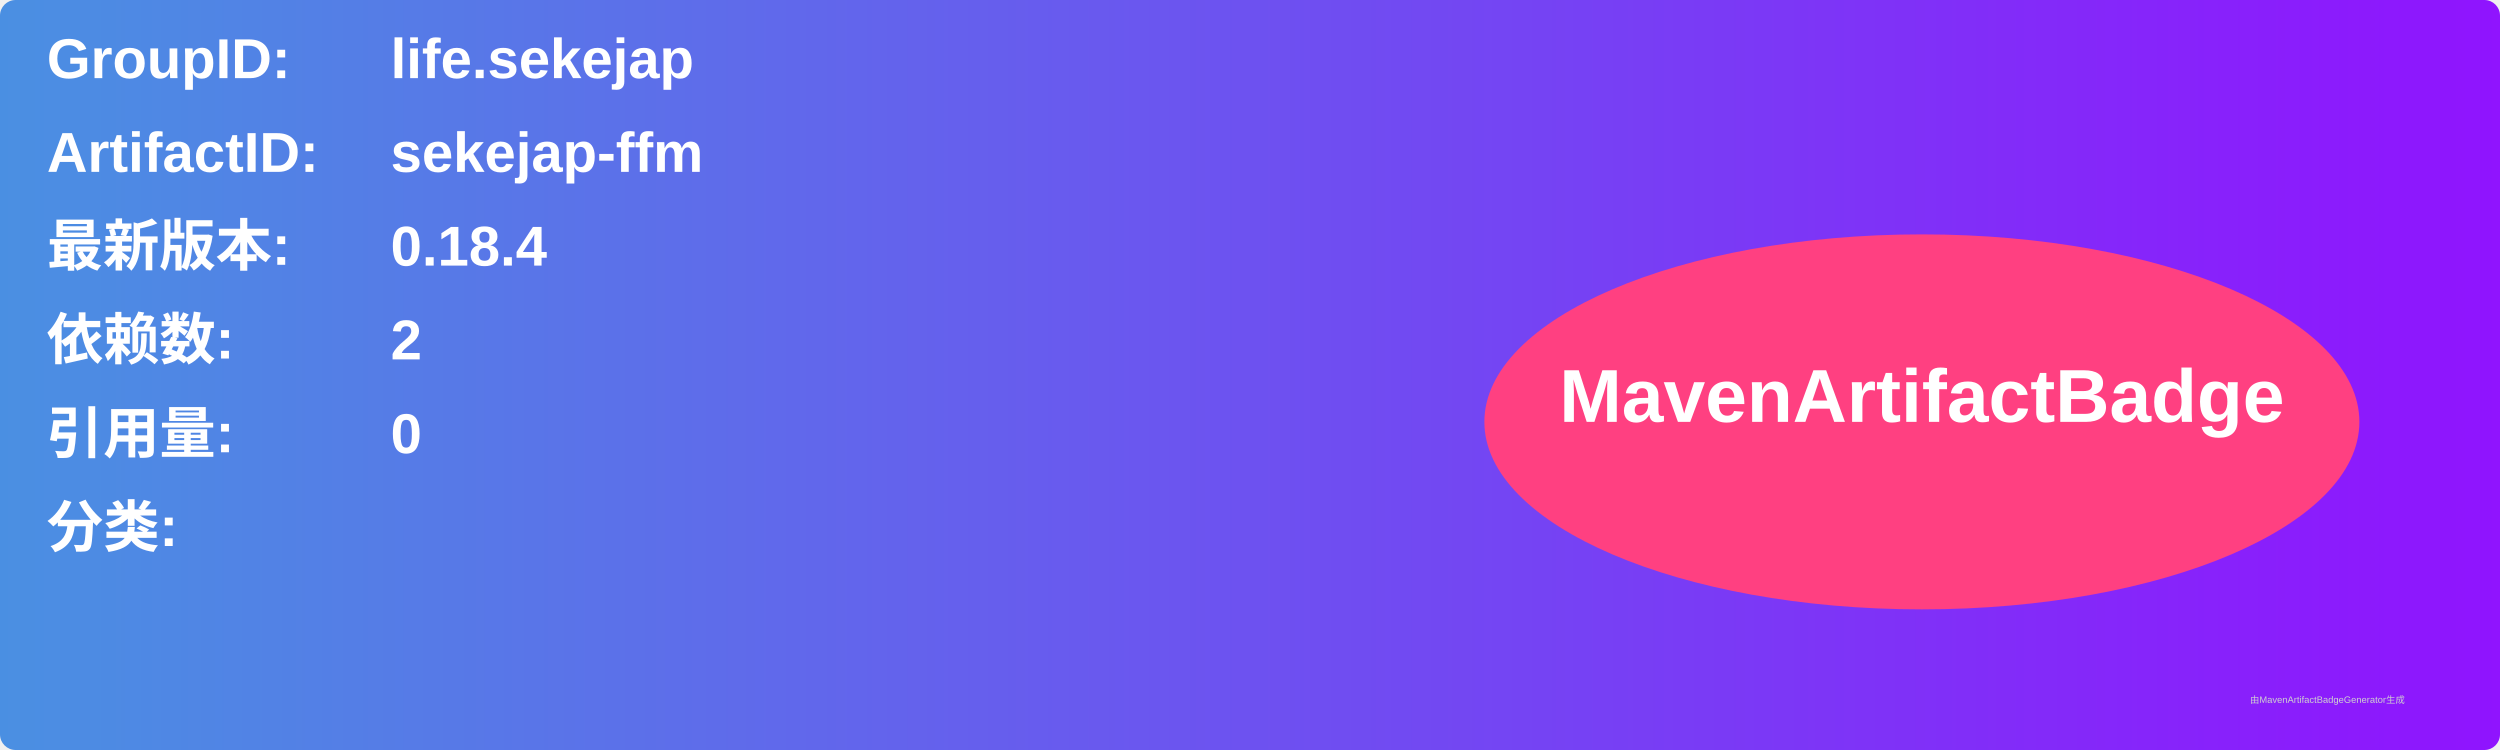
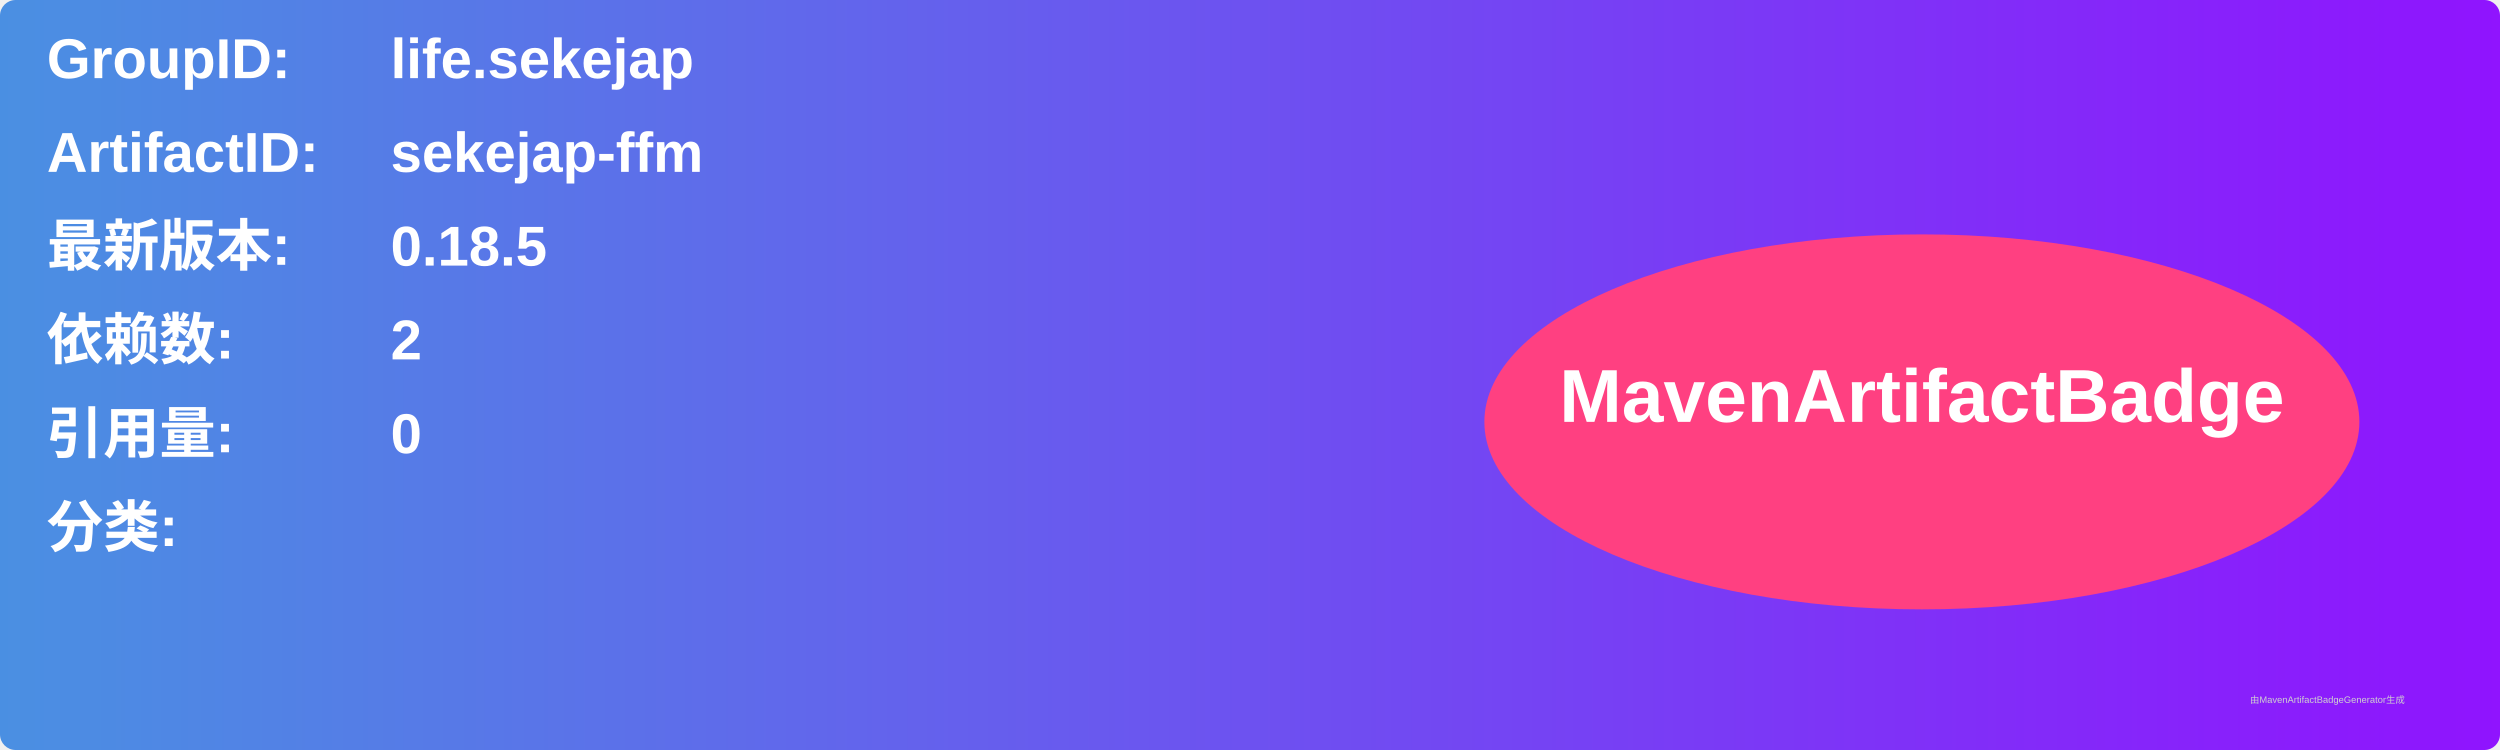
<svg xmlns="http://www.w3.org/2000/svg" width="800" height="240" viewBox="0 0 800 240">
  <linearGradient id="grad" x1="0%" y1="0%" x2="100%" y2="0%">
    <stop offset="0%" stop-color="#4a90e2" />
    <stop offset="100%" stop-color="#9013fe" />
  </linearGradient>
  <rect width="100%" height="100%" rx="5" ry="5" fill="url(#grad)" />
  <g transform="translate(15, 15)">
    <text x="0" y="10" font-family="Arial" font-size="18" fill="white" font-weight="bold" width="260">GroupID:</text>
    <text x="110" y="10" font-family="Arial" font-size="18" fill="white" font-weight="bold" width="460">life.sekejap</text>
    <text x="0" y="40" font-family="Arial" font-size="18" fill="white" font-weight="bold" width="260">ArtifactID:</text>
    <text x="110" y="40" font-family="Arial" font-size="18" fill="white" font-weight="bold" width="460">sekejap-ffm</text>
    <text x="0" y="70" font-family="Arial" font-size="18" fill="white" font-weight="bold">最新版本:</text>
    <text x="110" y="70" font-family="Arial" font-size="18" fill="white" font-weight="bold">
-       <tspan font-weight="bold">0.18.4</tspan>
+       <tspan font-weight="bold">0.18.5</tspan>
    </text>
    <text x="0" y="100" font-family="Arial" font-size="18" fill="white" font-weight="bold">依赖数: </text>
    <text x="110" y="100" font-family="Arial" font-size="18" fill="white">
      <tspan font-weight="bold">2</tspan>
    </text>
    <text x="0" y="130" font-family="Arial" font-size="18" fill="white" font-weight="bold">引用量: </text>
    <text x="110" y="130" font-family="Arial" font-size="18" fill="white">
      <tspan font-weight="bold">0</tspan>
    </text>
    <text x="0" y="160" font-family="Arial" font-size="18" fill="white" font-weight="bold">分类:</text>
    <text x="10" y="190" font-family="Arial" font-size="10" fill="white">
      <tspan font-weight="bold" />
    </text>
    <ellipse cx="600" cy="120" rx="140" ry="60" fill="#ff4081" />
    <text x="600" y="120" text-anchor="middle" font-family="Arial" font-size="24" fill="white" font-weight="bold">MavenArtifactBadge</text>
  </g>
  <text x="720" y="225" font-family="Arial" font-size="3" fill="#d0d0d0">由MavenArtifactBadgeGenerator生成</text>
</svg>
